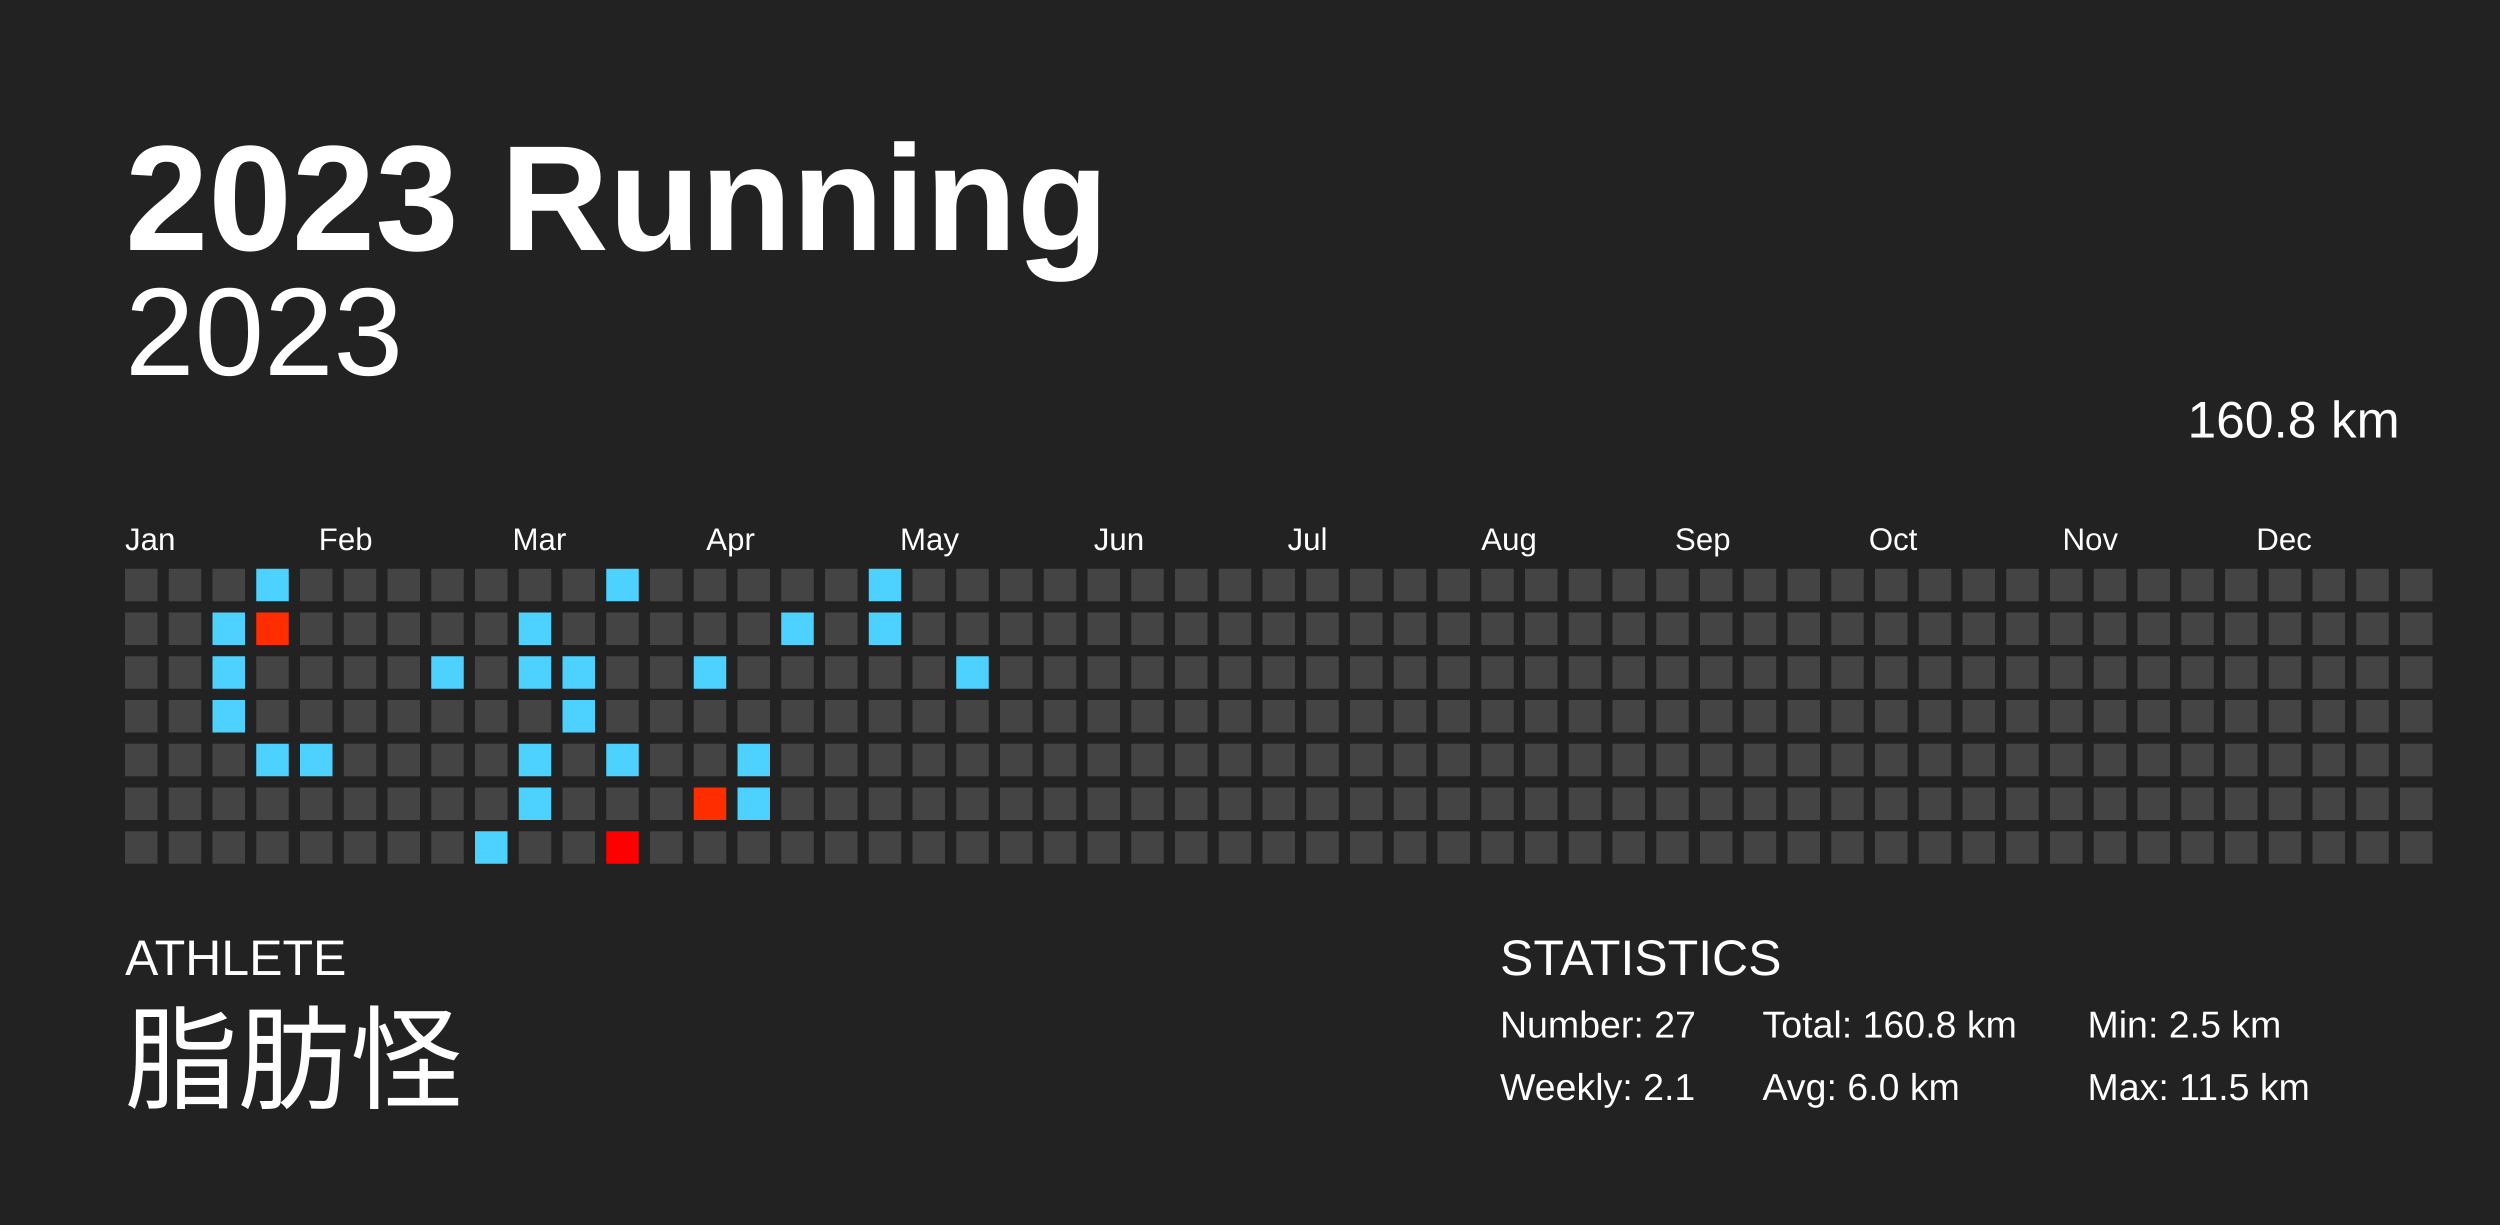
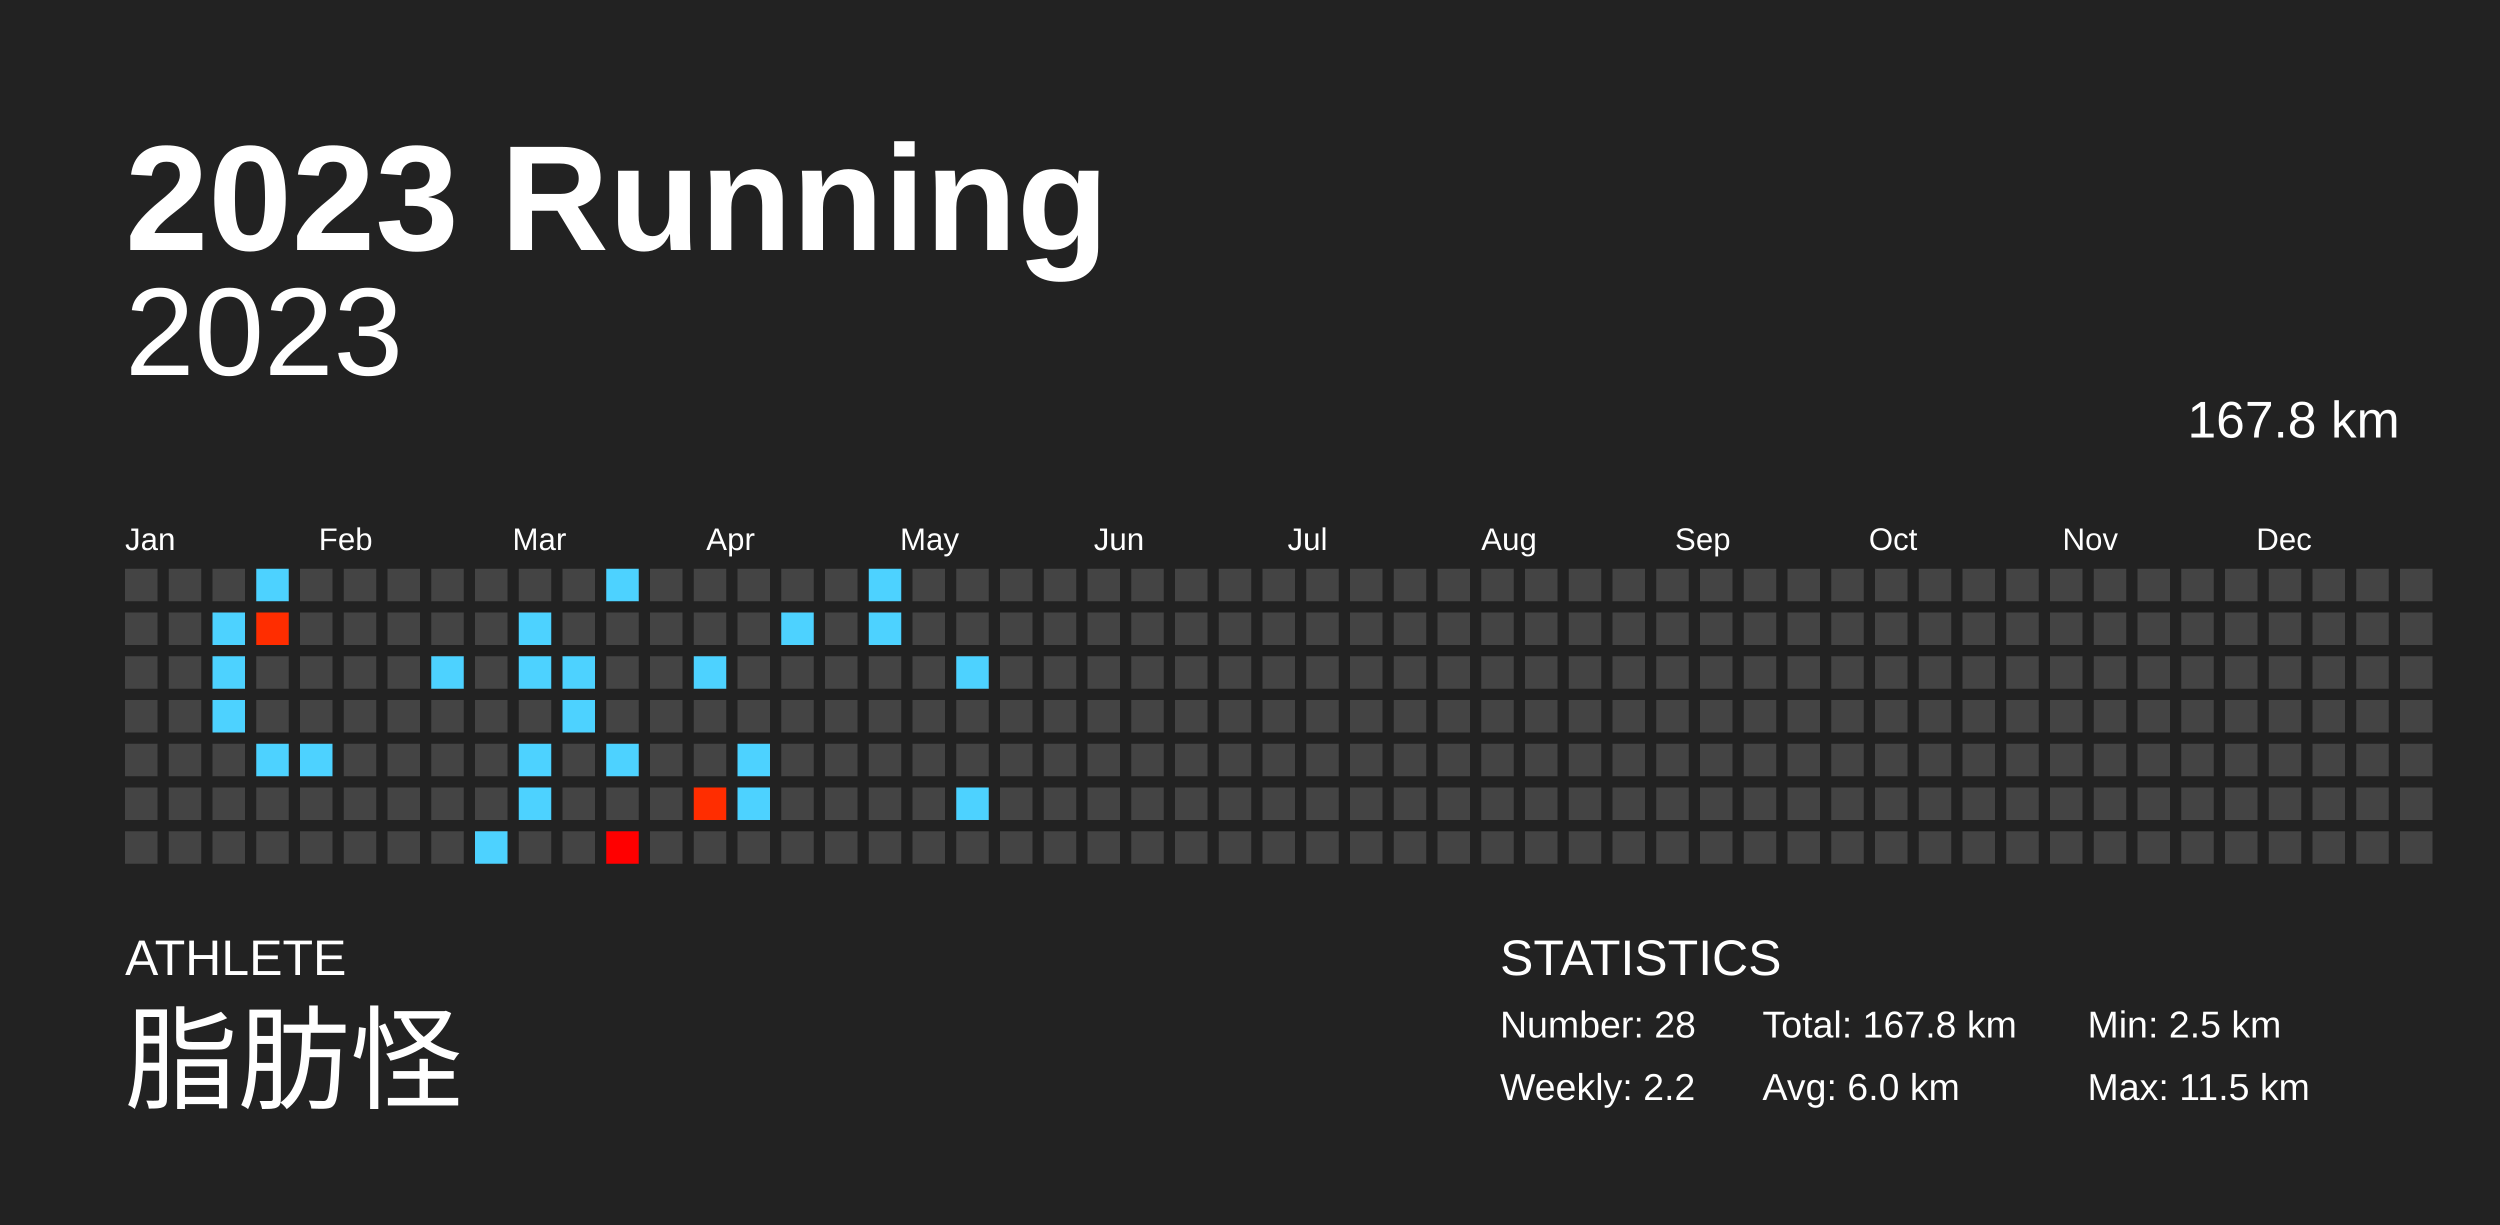
<svg xmlns="http://www.w3.org/2000/svg" baseProfile="full" height="98mm" version="1.1" viewBox="0,0,200,98" width="200mm">
  <defs />
  <rect fill="#222222" height="98" width="200" x="0" y="0" />
  <text fill="#FFFFFF" style="font-size:12px; font-family:Arial; font-weight:bold;" x="10" y="20">2023 Running</text>
  <text fill="#FFFFFF" style="font-size:4px; font-family:Arial" x="10" y="78">ATHLETE</text>
  <text fill="#FFFFFF" style="font-size:9px; font-family:Arial" x="10" y="88">脂肪怪</text>
  <text fill="#FFFFFF" style="font-size:4px; font-family:Arial" x="120" y="78">STATISTICS</text>
-   <text fill="#FFFFFF" style="font-size:3px; font-family:Arial" x="120" y="83">Number: 27</text>
-   <text fill="#FFFFFF" style="font-size:3px; font-family:Arial" x="120" y="88">Weekly: 2.1</text>
-   <text fill="#FFFFFF" style="font-size:3px; font-family:Arial" x="141" y="83">Total: 160.8 km</text>
+   <text fill="#FFFFFF" style="font-size:3px; font-family:Arial" x="120" y="83">Number: 28</text>
+   <text fill="#FFFFFF" style="font-size:3px; font-family:Arial" x="120" y="88">Weekly: 2.2</text>
+   <text fill="#FFFFFF" style="font-size:3px; font-family:Arial" x="141" y="83">Total: 167.8 km</text>
  <text fill="#FFFFFF" style="font-size:3px; font-family:Arial" x="141" y="88">Avg: 6.0 km</text>
  <text fill="#FFFFFF" style="font-size:3px; font-family:Arial" x="167" y="83">Min: 2.5 km</text>
  <text fill="#FFFFFF" style="font-size:3px; font-family:Arial" x="167" y="88">Max: 11.5 km</text>
  <text alignment-baseline="hanging" fill="#FFFFFF" style="font-size:10.0px; font-family:Arial;" x="10" y="30">2023</text>
-   <text alignment-baseline="hanging" fill="#FFFFFF" style="font-size:4.125px; font-family:Arial;" x="175" y="35">160.8 km</text>
+   <text alignment-baseline="hanging" fill="#FFFFFF" style="font-size:4.125px; font-family:Arial;" x="175" y="35">167.8 km</text>
  <text fill="#FFFFFF" style="font-size:2.5px; font-family:Arial" x="10.0" y="44">Jan</text>
  <text fill="#FFFFFF" style="font-size:2.5px; font-family:Arial" x="25.5" y="44">Feb</text>
  <text fill="#FFFFFF" style="font-size:2.5px; font-family:Arial" x="41.0" y="44">Mar</text>
  <text fill="#FFFFFF" style="font-size:2.5px; font-family:Arial" x="56.5" y="44">Apr</text>
  <text fill="#FFFFFF" style="font-size:2.5px; font-family:Arial" x="72.0" y="44">May</text>
  <text fill="#FFFFFF" style="font-size:2.5px; font-family:Arial" x="87.5" y="44">Jun</text>
  <text fill="#FFFFFF" style="font-size:2.5px; font-family:Arial" x="103.0" y="44">Jul</text>
  <text fill="#FFFFFF" style="font-size:2.5px; font-family:Arial" x="118.5" y="44">Aug</text>
  <text fill="#FFFFFF" style="font-size:2.5px; font-family:Arial" x="134.0" y="44">Sep</text>
  <text fill="#FFFFFF" style="font-size:2.5px; font-family:Arial" x="149.5" y="44">Oct</text>
  <text fill="#FFFFFF" style="font-size:2.5px; font-family:Arial" x="165.0" y="44">Nov</text>
  <text fill="#FFFFFF" style="font-size:2.5px; font-family:Arial" x="180.5" y="44">Dec</text>
  <rect fill="#444444" height="2.6" width="2.6" x="10.0" y="45.5" />
  <rect fill="#444444" height="2.6" width="2.6" x="10.0" y="49.0" />
  <rect fill="#444444" height="2.6" width="2.6" x="10.0" y="52.5" />
  <rect fill="#444444" height="2.6" width="2.6" x="10.0" y="56.0" />
  <rect fill="#444444" height="2.6" width="2.6" x="10.0" y="59.5" />
  <rect fill="#444444" height="2.6" width="2.6" x="10.0" y="63.0" />
  <rect fill="#444444" height="2.6" width="2.6" x="10.0" y="66.5" />
  <rect fill="#444444" height="2.6" width="2.6" x="13.5" y="45.5" />
  <rect fill="#444444" height="2.6" width="2.6" x="13.5" y="49.0" />
  <rect fill="#444444" height="2.6" width="2.6" x="13.5" y="52.5" />
  <rect fill="#444444" height="2.6" width="2.6" x="13.5" y="56.0" />
  <rect fill="#444444" height="2.6" width="2.6" x="13.5" y="59.5" />
  <rect fill="#444444" height="2.6" width="2.6" x="13.5" y="63.0" />
  <rect fill="#444444" height="2.6" width="2.6" x="13.5" y="66.5" />
  <rect fill="#444444" height="2.6" width="2.6" x="17.0" y="45.5" />
  <rect fill="#4dd2ff" height="2.6" width="2.6" x="17.0" y="49.0" />
  <rect fill="#4dd2ff" height="2.6" width="2.6" x="17.0" y="52.5" />
  <rect fill="#4dd2ff" height="2.6" width="2.6" x="17.0" y="56.0" />
  <rect fill="#444444" height="2.6" width="2.6" x="17.0" y="59.5" />
  <rect fill="#444444" height="2.6" width="2.6" x="17.0" y="63.0" />
  <rect fill="#444444" height="2.6" width="2.6" x="17.0" y="66.5" />
  <rect fill="#4dd2ff" height="2.6" width="2.6" x="20.5" y="45.5" />
  <rect fill="#ff2d00" height="2.6" width="2.6" x="20.5" y="49.0" />
  <rect fill="#444444" height="2.6" width="2.6" x="20.5" y="52.5" />
  <rect fill="#444444" height="2.6" width="2.6" x="20.5" y="56.0" />
  <rect fill="#4dd2ff" height="2.6" width="2.6" x="20.5" y="59.5" />
  <rect fill="#444444" height="2.6" width="2.6" x="20.5" y="63.0" />
  <rect fill="#444444" height="2.6" width="2.6" x="20.5" y="66.5" />
  <rect fill="#444444" height="2.6" width="2.6" x="24.0" y="45.5" />
  <rect fill="#444444" height="2.6" width="2.6" x="24.0" y="49.0" />
  <rect fill="#444444" height="2.6" width="2.6" x="24.0" y="52.5" />
  <rect fill="#444444" height="2.6" width="2.6" x="24.0" y="56.0" />
  <rect fill="#4dd2ff" height="2.6" width="2.6" x="24.0" y="59.5" />
  <rect fill="#444444" height="2.6" width="2.6" x="24.0" y="63.0" />
  <rect fill="#444444" height="2.6" width="2.6" x="24.0" y="66.5" />
  <rect fill="#444444" height="2.6" width="2.6" x="27.5" y="45.5" />
  <rect fill="#444444" height="2.6" width="2.6" x="27.5" y="49.0" />
  <rect fill="#444444" height="2.6" width="2.6" x="27.5" y="52.5" />
  <rect fill="#444444" height="2.6" width="2.6" x="27.5" y="56.0" />
  <rect fill="#444444" height="2.6" width="2.6" x="27.5" y="59.5" />
  <rect fill="#444444" height="2.6" width="2.6" x="27.5" y="63.0" />
  <rect fill="#444444" height="2.6" width="2.6" x="27.5" y="66.5" />
  <rect fill="#444444" height="2.6" width="2.6" x="31.0" y="45.5" />
  <rect fill="#444444" height="2.6" width="2.6" x="31.0" y="49.0" />
  <rect fill="#444444" height="2.6" width="2.6" x="31.0" y="52.5" />
  <rect fill="#444444" height="2.6" width="2.6" x="31.0" y="56.0" />
  <rect fill="#444444" height="2.6" width="2.6" x="31.0" y="59.5" />
  <rect fill="#444444" height="2.6" width="2.6" x="31.0" y="63.0" />
  <rect fill="#444444" height="2.6" width="2.6" x="31.0" y="66.5" />
  <rect fill="#444444" height="2.6" width="2.6" x="34.5" y="45.5" />
  <rect fill="#444444" height="2.6" width="2.6" x="34.5" y="49.0" />
  <rect fill="#4dd2ff" height="2.6" width="2.6" x="34.5" y="52.5" />
  <rect fill="#444444" height="2.6" width="2.6" x="34.5" y="56.0" />
  <rect fill="#444444" height="2.6" width="2.6" x="34.5" y="59.5" />
  <rect fill="#444444" height="2.6" width="2.6" x="34.5" y="63.0" />
  <rect fill="#444444" height="2.6" width="2.6" x="34.5" y="66.5" />
  <rect fill="#444444" height="2.6" width="2.6" x="38.0" y="45.5" />
  <rect fill="#444444" height="2.6" width="2.6" x="38.0" y="49.0" />
  <rect fill="#444444" height="2.6" width="2.6" x="38.0" y="52.5" />
  <rect fill="#444444" height="2.6" width="2.6" x="38.0" y="56.0" />
  <rect fill="#444444" height="2.6" width="2.6" x="38.0" y="59.5" />
  <rect fill="#444444" height="2.6" width="2.6" x="38.0" y="63.0" />
  <rect fill="#4dd2ff" height="2.6" width="2.6" x="38.0" y="66.5" />
  <rect fill="#444444" height="2.6" width="2.6" x="41.5" y="45.5" />
  <rect fill="#4dd2ff" height="2.6" width="2.6" x="41.5" y="49.0" />
  <rect fill="#4dd2ff" height="2.6" width="2.6" x="41.5" y="52.5" />
  <rect fill="#444444" height="2.6" width="2.6" x="41.5" y="56.0" />
  <rect fill="#4dd2ff" height="2.6" width="2.6" x="41.5" y="59.5" />
  <rect fill="#4dd2ff" height="2.6" width="2.6" x="41.5" y="63.0" />
  <rect fill="#444444" height="2.6" width="2.6" x="41.5" y="66.5" />
  <rect fill="#444444" height="2.6" width="2.6" x="45.0" y="45.5" />
  <rect fill="#444444" height="2.6" width="2.6" x="45.0" y="49.0" />
  <rect fill="#4dd2ff" height="2.6" width="2.6" x="45.0" y="52.5" />
  <rect fill="#4dd2ff" height="2.6" width="2.6" x="45.0" y="56.0" />
  <rect fill="#444444" height="2.6" width="2.6" x="45.0" y="59.5" />
  <rect fill="#444444" height="2.6" width="2.6" x="45.0" y="63.0" />
  <rect fill="#444444" height="2.6" width="2.6" x="45.0" y="66.5" />
  <rect fill="#4dd2ff" height="2.6" width="2.6" x="48.5" y="45.5" />
  <rect fill="#444444" height="2.6" width="2.6" x="48.5" y="49.0" />
  <rect fill="#444444" height="2.6" width="2.6" x="48.5" y="52.5" />
  <rect fill="#444444" height="2.6" width="2.6" x="48.5" y="56.0" />
  <rect fill="#4dd2ff" height="2.6" width="2.6" x="48.5" y="59.5" />
  <rect fill="#444444" height="2.6" width="2.6" x="48.5" y="63.0" />
  <rect fill="#ff0000" height="2.6" width="2.6" x="48.5" y="66.5" />
  <rect fill="#444444" height="2.6" width="2.6" x="52.0" y="45.5" />
  <rect fill="#444444" height="2.6" width="2.6" x="52.0" y="49.0" />
  <rect fill="#444444" height="2.6" width="2.6" x="52.0" y="52.5" />
  <rect fill="#444444" height="2.6" width="2.6" x="52.0" y="56.0" />
  <rect fill="#444444" height="2.6" width="2.6" x="52.0" y="59.5" />
  <rect fill="#444444" height="2.6" width="2.6" x="52.0" y="63.0" />
  <rect fill="#444444" height="2.6" width="2.6" x="52.0" y="66.5" />
  <rect fill="#444444" height="2.6" width="2.6" x="55.5" y="45.5" />
  <rect fill="#444444" height="2.6" width="2.6" x="55.5" y="49.0" />
  <rect fill="#4dd2ff" height="2.6" width="2.6" x="55.5" y="52.5" />
  <rect fill="#444444" height="2.6" width="2.6" x="55.5" y="56.0" />
  <rect fill="#444444" height="2.6" width="2.6" x="55.5" y="59.5" />
  <rect fill="#ff2d00" height="2.6" width="2.6" x="55.5" y="63.0" />
  <rect fill="#444444" height="2.6" width="2.6" x="55.5" y="66.5" />
  <rect fill="#444444" height="2.6" width="2.6" x="59.0" y="45.5" />
  <rect fill="#444444" height="2.6" width="2.6" x="59.0" y="49.0" />
  <rect fill="#444444" height="2.6" width="2.6" x="59.0" y="52.5" />
  <rect fill="#444444" height="2.6" width="2.6" x="59.0" y="56.0" />
  <rect fill="#4dd2ff" height="2.6" width="2.6" x="59.0" y="59.5" />
  <rect fill="#4dd2ff" height="2.6" width="2.6" x="59.0" y="63.0" />
  <rect fill="#444444" height="2.6" width="2.6" x="59.0" y="66.5" />
  <rect fill="#444444" height="2.6" width="2.6" x="62.5" y="45.5" />
  <rect fill="#4dd2ff" height="2.6" width="2.6" x="62.5" y="49.0" />
  <rect fill="#444444" height="2.6" width="2.6" x="62.5" y="52.5" />
  <rect fill="#444444" height="2.6" width="2.6" x="62.5" y="56.0" />
  <rect fill="#444444" height="2.6" width="2.6" x="62.5" y="59.5" />
  <rect fill="#444444" height="2.6" width="2.6" x="62.5" y="63.0" />
  <rect fill="#444444" height="2.6" width="2.6" x="62.5" y="66.5" />
  <rect fill="#444444" height="2.6" width="2.6" x="66.0" y="45.5" />
  <rect fill="#444444" height="2.6" width="2.6" x="66.0" y="49.0" />
  <rect fill="#444444" height="2.6" width="2.6" x="66.0" y="52.5" />
  <rect fill="#444444" height="2.6" width="2.6" x="66.0" y="56.0" />
  <rect fill="#444444" height="2.6" width="2.6" x="66.0" y="59.5" />
  <rect fill="#444444" height="2.6" width="2.6" x="66.0" y="63.0" />
  <rect fill="#444444" height="2.6" width="2.6" x="66.0" y="66.5" />
  <rect fill="#4dd2ff" height="2.6" width="2.6" x="69.5" y="45.5" />
  <rect fill="#4dd2ff" height="2.6" width="2.6" x="69.5" y="49.0" />
  <rect fill="#444444" height="2.6" width="2.6" x="69.5" y="52.5" />
  <rect fill="#444444" height="2.6" width="2.6" x="69.5" y="56.0" />
  <rect fill="#444444" height="2.6" width="2.6" x="69.5" y="59.5" />
  <rect fill="#444444" height="2.6" width="2.6" x="69.5" y="63.0" />
  <rect fill="#444444" height="2.6" width="2.6" x="69.5" y="66.5" />
  <rect fill="#444444" height="2.6" width="2.6" x="73.0" y="45.5" />
  <rect fill="#444444" height="2.6" width="2.6" x="73.0" y="49.0" />
  <rect fill="#444444" height="2.6" width="2.6" x="73.0" y="52.5" />
  <rect fill="#444444" height="2.6" width="2.6" x="73.0" y="56.0" />
  <rect fill="#444444" height="2.6" width="2.6" x="73.0" y="59.5" />
  <rect fill="#444444" height="2.6" width="2.6" x="73.0" y="63.0" />
  <rect fill="#444444" height="2.6" width="2.6" x="73.0" y="66.5" />
  <rect fill="#444444" height="2.6" width="2.6" x="76.5" y="45.5" />
  <rect fill="#444444" height="2.6" width="2.6" x="76.5" y="49.0" />
  <rect fill="#4dd2ff" height="2.6" width="2.6" x="76.5" y="52.5" />
  <rect fill="#444444" height="2.6" width="2.6" x="76.5" y="56.0" />
  <rect fill="#444444" height="2.6" width="2.6" x="76.5" y="59.5" />
-   <rect fill="#444444" height="2.6" width="2.6" x="76.5" y="63.0" />
+   <rect fill="#4dd2ff" height="2.6" width="2.6" x="76.5" y="63.0" />
  <rect fill="#444444" height="2.6" width="2.6" x="76.5" y="66.5" />
  <rect fill="#444444" height="2.6" width="2.6" x="80.0" y="45.5" />
  <rect fill="#444444" height="2.6" width="2.6" x="80.0" y="49.0" />
  <rect fill="#444444" height="2.6" width="2.6" x="80.0" y="52.5" />
  <rect fill="#444444" height="2.6" width="2.6" x="80.0" y="56.0" />
  <rect fill="#444444" height="2.6" width="2.6" x="80.0" y="59.5" />
  <rect fill="#444444" height="2.6" width="2.6" x="80.0" y="63.0" />
  <rect fill="#444444" height="2.6" width="2.6" x="80.0" y="66.5" />
  <rect fill="#444444" height="2.6" width="2.6" x="83.5" y="45.5" />
  <rect fill="#444444" height="2.6" width="2.6" x="83.5" y="49.0" />
  <rect fill="#444444" height="2.6" width="2.6" x="83.5" y="52.5" />
  <rect fill="#444444" height="2.6" width="2.6" x="83.5" y="56.0" />
  <rect fill="#444444" height="2.6" width="2.6" x="83.5" y="59.5" />
  <rect fill="#444444" height="2.6" width="2.6" x="83.5" y="63.0" />
  <rect fill="#444444" height="2.6" width="2.6" x="83.5" y="66.5" />
  <rect fill="#444444" height="2.6" width="2.6" x="87.0" y="45.5" />
  <rect fill="#444444" height="2.6" width="2.6" x="87.0" y="49.0" />
  <rect fill="#444444" height="2.6" width="2.6" x="87.0" y="52.5" />
  <rect fill="#444444" height="2.6" width="2.6" x="87.0" y="56.0" />
  <rect fill="#444444" height="2.6" width="2.6" x="87.0" y="59.5" />
  <rect fill="#444444" height="2.6" width="2.6" x="87.0" y="63.0" />
  <rect fill="#444444" height="2.6" width="2.6" x="87.0" y="66.5" />
  <rect fill="#444444" height="2.6" width="2.6" x="90.5" y="45.5" />
  <rect fill="#444444" height="2.6" width="2.6" x="90.5" y="49.0" />
  <rect fill="#444444" height="2.6" width="2.6" x="90.5" y="52.5" />
  <rect fill="#444444" height="2.6" width="2.6" x="90.5" y="56.0" />
  <rect fill="#444444" height="2.6" width="2.6" x="90.5" y="59.5" />
  <rect fill="#444444" height="2.6" width="2.6" x="90.5" y="63.0" />
  <rect fill="#444444" height="2.6" width="2.6" x="90.5" y="66.5" />
  <rect fill="#444444" height="2.6" width="2.6" x="94.0" y="45.5" />
  <rect fill="#444444" height="2.6" width="2.6" x="94.0" y="49.0" />
  <rect fill="#444444" height="2.6" width="2.6" x="94.0" y="52.5" />
  <rect fill="#444444" height="2.6" width="2.6" x="94.0" y="56.0" />
  <rect fill="#444444" height="2.6" width="2.6" x="94.0" y="59.5" />
  <rect fill="#444444" height="2.6" width="2.6" x="94.0" y="63.0" />
  <rect fill="#444444" height="2.6" width="2.6" x="94.0" y="66.5" />
  <rect fill="#444444" height="2.6" width="2.6" x="97.5" y="45.5" />
  <rect fill="#444444" height="2.6" width="2.6" x="97.5" y="49.0" />
  <rect fill="#444444" height="2.6" width="2.6" x="97.5" y="52.5" />
  <rect fill="#444444" height="2.6" width="2.6" x="97.5" y="56.0" />
  <rect fill="#444444" height="2.6" width="2.6" x="97.5" y="59.5" />
  <rect fill="#444444" height="2.6" width="2.6" x="97.5" y="63.0" />
  <rect fill="#444444" height="2.6" width="2.6" x="97.5" y="66.5" />
  <rect fill="#444444" height="2.6" width="2.6" x="101.0" y="45.5" />
  <rect fill="#444444" height="2.6" width="2.6" x="101.0" y="49.0" />
  <rect fill="#444444" height="2.6" width="2.6" x="101.0" y="52.5" />
  <rect fill="#444444" height="2.6" width="2.6" x="101.0" y="56.0" />
  <rect fill="#444444" height="2.6" width="2.6" x="101.0" y="59.5" />
  <rect fill="#444444" height="2.6" width="2.6" x="101.0" y="63.0" />
  <rect fill="#444444" height="2.6" width="2.6" x="101.0" y="66.5" />
  <rect fill="#444444" height="2.6" width="2.6" x="104.5" y="45.5" />
  <rect fill="#444444" height="2.6" width="2.6" x="104.5" y="49.0" />
  <rect fill="#444444" height="2.6" width="2.6" x="104.5" y="52.5" />
  <rect fill="#444444" height="2.6" width="2.6" x="104.5" y="56.0" />
  <rect fill="#444444" height="2.6" width="2.6" x="104.5" y="59.5" />
  <rect fill="#444444" height="2.6" width="2.6" x="104.5" y="63.0" />
  <rect fill="#444444" height="2.6" width="2.6" x="104.5" y="66.5" />
  <rect fill="#444444" height="2.6" width="2.6" x="108.0" y="45.5" />
  <rect fill="#444444" height="2.6" width="2.6" x="108.0" y="49.0" />
  <rect fill="#444444" height="2.6" width="2.6" x="108.0" y="52.5" />
  <rect fill="#444444" height="2.6" width="2.6" x="108.0" y="56.0" />
  <rect fill="#444444" height="2.6" width="2.6" x="108.0" y="59.5" />
  <rect fill="#444444" height="2.6" width="2.6" x="108.0" y="63.0" />
  <rect fill="#444444" height="2.6" width="2.6" x="108.0" y="66.5" />
  <rect fill="#444444" height="2.6" width="2.6" x="111.5" y="45.5" />
  <rect fill="#444444" height="2.6" width="2.6" x="111.5" y="49.0" />
  <rect fill="#444444" height="2.6" width="2.6" x="111.5" y="52.5" />
  <rect fill="#444444" height="2.6" width="2.6" x="111.5" y="56.0" />
  <rect fill="#444444" height="2.6" width="2.6" x="111.5" y="59.5" />
  <rect fill="#444444" height="2.6" width="2.6" x="111.5" y="63.0" />
  <rect fill="#444444" height="2.6" width="2.6" x="111.5" y="66.5" />
  <rect fill="#444444" height="2.6" width="2.6" x="115.0" y="45.5" />
  <rect fill="#444444" height="2.6" width="2.6" x="115.0" y="49.0" />
  <rect fill="#444444" height="2.6" width="2.6" x="115.0" y="52.5" />
  <rect fill="#444444" height="2.6" width="2.6" x="115.0" y="56.0" />
  <rect fill="#444444" height="2.6" width="2.6" x="115.0" y="59.5" />
  <rect fill="#444444" height="2.6" width="2.6" x="115.0" y="63.0" />
  <rect fill="#444444" height="2.6" width="2.6" x="115.0" y="66.5" />
  <rect fill="#444444" height="2.6" width="2.6" x="118.5" y="45.5" />
  <rect fill="#444444" height="2.6" width="2.6" x="118.5" y="49.0" />
  <rect fill="#444444" height="2.6" width="2.6" x="118.5" y="52.5" />
  <rect fill="#444444" height="2.6" width="2.6" x="118.5" y="56.0" />
  <rect fill="#444444" height="2.6" width="2.6" x="118.5" y="59.5" />
  <rect fill="#444444" height="2.6" width="2.6" x="118.5" y="63.0" />
  <rect fill="#444444" height="2.6" width="2.6" x="118.5" y="66.5" />
  <rect fill="#444444" height="2.6" width="2.6" x="122.0" y="45.5" />
  <rect fill="#444444" height="2.6" width="2.6" x="122.0" y="49.0" />
  <rect fill="#444444" height="2.6" width="2.6" x="122.0" y="52.5" />
  <rect fill="#444444" height="2.6" width="2.6" x="122.0" y="56.0" />
  <rect fill="#444444" height="2.6" width="2.6" x="122.0" y="59.5" />
  <rect fill="#444444" height="2.6" width="2.6" x="122.0" y="63.0" />
  <rect fill="#444444" height="2.6" width="2.6" x="122.0" y="66.5" />
  <rect fill="#444444" height="2.6" width="2.6" x="125.5" y="45.5" />
  <rect fill="#444444" height="2.6" width="2.6" x="125.5" y="49.0" />
  <rect fill="#444444" height="2.6" width="2.6" x="125.5" y="52.5" />
  <rect fill="#444444" height="2.6" width="2.6" x="125.5" y="56.0" />
  <rect fill="#444444" height="2.6" width="2.6" x="125.5" y="59.5" />
  <rect fill="#444444" height="2.6" width="2.6" x="125.5" y="63.0" />
  <rect fill="#444444" height="2.6" width="2.6" x="125.5" y="66.5" />
  <rect fill="#444444" height="2.6" width="2.6" x="129.0" y="45.5" />
  <rect fill="#444444" height="2.6" width="2.6" x="129.0" y="49.0" />
  <rect fill="#444444" height="2.6" width="2.6" x="129.0" y="52.5" />
  <rect fill="#444444" height="2.6" width="2.6" x="129.0" y="56.0" />
  <rect fill="#444444" height="2.6" width="2.6" x="129.0" y="59.5" />
  <rect fill="#444444" height="2.6" width="2.6" x="129.0" y="63.0" />
  <rect fill="#444444" height="2.6" width="2.6" x="129.0" y="66.5" />
  <rect fill="#444444" height="2.6" width="2.6" x="132.5" y="45.5" />
  <rect fill="#444444" height="2.6" width="2.6" x="132.5" y="49.0" />
  <rect fill="#444444" height="2.6" width="2.6" x="132.5" y="52.5" />
  <rect fill="#444444" height="2.6" width="2.6" x="132.5" y="56.0" />
  <rect fill="#444444" height="2.6" width="2.6" x="132.5" y="59.5" />
  <rect fill="#444444" height="2.6" width="2.6" x="132.5" y="63.0" />
  <rect fill="#444444" height="2.6" width="2.6" x="132.5" y="66.5" />
  <rect fill="#444444" height="2.6" width="2.6" x="136.0" y="45.5" />
  <rect fill="#444444" height="2.6" width="2.6" x="136.0" y="49.0" />
  <rect fill="#444444" height="2.6" width="2.6" x="136.0" y="52.5" />
  <rect fill="#444444" height="2.6" width="2.6" x="136.0" y="56.0" />
  <rect fill="#444444" height="2.6" width="2.6" x="136.0" y="59.5" />
  <rect fill="#444444" height="2.6" width="2.6" x="136.0" y="63.0" />
  <rect fill="#444444" height="2.6" width="2.6" x="136.0" y="66.5" />
  <rect fill="#444444" height="2.6" width="2.6" x="139.5" y="45.5" />
  <rect fill="#444444" height="2.6" width="2.6" x="139.5" y="49.0" />
  <rect fill="#444444" height="2.6" width="2.6" x="139.5" y="52.5" />
  <rect fill="#444444" height="2.6" width="2.6" x="139.5" y="56.0" />
  <rect fill="#444444" height="2.6" width="2.6" x="139.5" y="59.5" />
  <rect fill="#444444" height="2.6" width="2.6" x="139.5" y="63.0" />
  <rect fill="#444444" height="2.6" width="2.6" x="139.5" y="66.5" />
  <rect fill="#444444" height="2.6" width="2.6" x="143.0" y="45.5" />
  <rect fill="#444444" height="2.6" width="2.6" x="143.0" y="49.0" />
  <rect fill="#444444" height="2.6" width="2.6" x="143.0" y="52.5" />
  <rect fill="#444444" height="2.6" width="2.6" x="143.0" y="56.0" />
  <rect fill="#444444" height="2.6" width="2.6" x="143.0" y="59.5" />
  <rect fill="#444444" height="2.6" width="2.6" x="143.0" y="63.0" />
  <rect fill="#444444" height="2.6" width="2.6" x="143.0" y="66.5" />
  <rect fill="#444444" height="2.6" width="2.6" x="146.5" y="45.5" />
  <rect fill="#444444" height="2.6" width="2.6" x="146.5" y="49.0" />
  <rect fill="#444444" height="2.6" width="2.6" x="146.5" y="52.5" />
  <rect fill="#444444" height="2.6" width="2.6" x="146.5" y="56.0" />
  <rect fill="#444444" height="2.6" width="2.6" x="146.5" y="59.5" />
  <rect fill="#444444" height="2.6" width="2.6" x="146.5" y="63.0" />
  <rect fill="#444444" height="2.6" width="2.6" x="146.5" y="66.5" />
  <rect fill="#444444" height="2.6" width="2.6" x="150.0" y="45.5" />
  <rect fill="#444444" height="2.6" width="2.6" x="150.0" y="49.0" />
  <rect fill="#444444" height="2.6" width="2.6" x="150.0" y="52.5" />
  <rect fill="#444444" height="2.6" width="2.6" x="150.0" y="56.0" />
  <rect fill="#444444" height="2.6" width="2.6" x="150.0" y="59.5" />
  <rect fill="#444444" height="2.6" width="2.6" x="150.0" y="63.0" />
  <rect fill="#444444" height="2.6" width="2.6" x="150.0" y="66.5" />
  <rect fill="#444444" height="2.6" width="2.6" x="153.5" y="45.5" />
  <rect fill="#444444" height="2.6" width="2.6" x="153.5" y="49.0" />
  <rect fill="#444444" height="2.6" width="2.6" x="153.5" y="52.5" />
  <rect fill="#444444" height="2.6" width="2.6" x="153.5" y="56.0" />
  <rect fill="#444444" height="2.6" width="2.6" x="153.5" y="59.5" />
  <rect fill="#444444" height="2.6" width="2.6" x="153.5" y="63.0" />
  <rect fill="#444444" height="2.6" width="2.6" x="153.5" y="66.5" />
  <rect fill="#444444" height="2.6" width="2.6" x="157.0" y="45.5" />
  <rect fill="#444444" height="2.6" width="2.6" x="157.0" y="49.0" />
  <rect fill="#444444" height="2.6" width="2.6" x="157.0" y="52.5" />
  <rect fill="#444444" height="2.6" width="2.6" x="157.0" y="56.0" />
  <rect fill="#444444" height="2.6" width="2.6" x="157.0" y="59.5" />
  <rect fill="#444444" height="2.6" width="2.6" x="157.0" y="63.0" />
  <rect fill="#444444" height="2.6" width="2.6" x="157.0" y="66.5" />
  <rect fill="#444444" height="2.6" width="2.6" x="160.5" y="45.5" />
  <rect fill="#444444" height="2.6" width="2.6" x="160.5" y="49.0" />
  <rect fill="#444444" height="2.6" width="2.6" x="160.5" y="52.5" />
  <rect fill="#444444" height="2.6" width="2.6" x="160.5" y="56.0" />
  <rect fill="#444444" height="2.6" width="2.6" x="160.5" y="59.5" />
  <rect fill="#444444" height="2.6" width="2.6" x="160.5" y="63.0" />
  <rect fill="#444444" height="2.6" width="2.6" x="160.5" y="66.5" />
  <rect fill="#444444" height="2.6" width="2.6" x="164.0" y="45.5" />
  <rect fill="#444444" height="2.6" width="2.6" x="164.0" y="49.0" />
  <rect fill="#444444" height="2.6" width="2.6" x="164.0" y="52.5" />
  <rect fill="#444444" height="2.6" width="2.6" x="164.0" y="56.0" />
  <rect fill="#444444" height="2.6" width="2.6" x="164.0" y="59.5" />
  <rect fill="#444444" height="2.6" width="2.6" x="164.0" y="63.0" />
  <rect fill="#444444" height="2.6" width="2.6" x="164.0" y="66.5" />
  <rect fill="#444444" height="2.6" width="2.6" x="167.5" y="45.5" />
  <rect fill="#444444" height="2.6" width="2.6" x="167.5" y="49.0" />
  <rect fill="#444444" height="2.6" width="2.6" x="167.5" y="52.5" />
  <rect fill="#444444" height="2.6" width="2.6" x="167.5" y="56.0" />
  <rect fill="#444444" height="2.6" width="2.6" x="167.5" y="59.5" />
  <rect fill="#444444" height="2.6" width="2.6" x="167.5" y="63.0" />
  <rect fill="#444444" height="2.6" width="2.6" x="167.5" y="66.5" />
  <rect fill="#444444" height="2.6" width="2.6" x="171.0" y="45.5" />
  <rect fill="#444444" height="2.6" width="2.6" x="171.0" y="49.0" />
  <rect fill="#444444" height="2.6" width="2.6" x="171.0" y="52.5" />
  <rect fill="#444444" height="2.6" width="2.6" x="171.0" y="56.0" />
  <rect fill="#444444" height="2.6" width="2.6" x="171.0" y="59.5" />
  <rect fill="#444444" height="2.6" width="2.6" x="171.0" y="63.0" />
  <rect fill="#444444" height="2.6" width="2.6" x="171.0" y="66.5" />
  <rect fill="#444444" height="2.6" width="2.6" x="174.5" y="45.5" />
  <rect fill="#444444" height="2.6" width="2.6" x="174.5" y="49.0" />
  <rect fill="#444444" height="2.6" width="2.6" x="174.5" y="52.5" />
  <rect fill="#444444" height="2.6" width="2.6" x="174.5" y="56.0" />
  <rect fill="#444444" height="2.6" width="2.6" x="174.5" y="59.5" />
  <rect fill="#444444" height="2.6" width="2.6" x="174.5" y="63.0" />
  <rect fill="#444444" height="2.6" width="2.6" x="174.5" y="66.5" />
  <rect fill="#444444" height="2.6" width="2.6" x="178.0" y="45.5" />
  <rect fill="#444444" height="2.6" width="2.6" x="178.0" y="49.0" />
  <rect fill="#444444" height="2.6" width="2.6" x="178.0" y="52.5" />
  <rect fill="#444444" height="2.6" width="2.6" x="178.0" y="56.0" />
  <rect fill="#444444" height="2.6" width="2.6" x="178.0" y="59.5" />
  <rect fill="#444444" height="2.6" width="2.6" x="178.0" y="63.0" />
  <rect fill="#444444" height="2.6" width="2.6" x="178.0" y="66.5" />
  <rect fill="#444444" height="2.6" width="2.6" x="181.5" y="45.5" />
  <rect fill="#444444" height="2.6" width="2.6" x="181.5" y="49.0" />
  <rect fill="#444444" height="2.6" width="2.6" x="181.5" y="52.5" />
  <rect fill="#444444" height="2.6" width="2.6" x="181.5" y="56.0" />
  <rect fill="#444444" height="2.6" width="2.6" x="181.5" y="59.5" />
  <rect fill="#444444" height="2.6" width="2.6" x="181.5" y="63.0" />
  <rect fill="#444444" height="2.6" width="2.6" x="181.5" y="66.5" />
  <rect fill="#444444" height="2.6" width="2.6" x="185.0" y="45.5" />
  <rect fill="#444444" height="2.6" width="2.6" x="185.0" y="49.0" />
  <rect fill="#444444" height="2.6" width="2.6" x="185.0" y="52.5" />
  <rect fill="#444444" height="2.6" width="2.6" x="185.0" y="56.0" />
  <rect fill="#444444" height="2.6" width="2.6" x="185.0" y="59.5" />
  <rect fill="#444444" height="2.6" width="2.6" x="185.0" y="63.0" />
  <rect fill="#444444" height="2.6" width="2.6" x="185.0" y="66.5" />
  <rect fill="#444444" height="2.6" width="2.6" x="188.5" y="45.5" />
  <rect fill="#444444" height="2.6" width="2.6" x="188.5" y="49.0" />
  <rect fill="#444444" height="2.6" width="2.6" x="188.5" y="52.5" />
  <rect fill="#444444" height="2.6" width="2.6" x="188.5" y="56.0" />
  <rect fill="#444444" height="2.6" width="2.6" x="188.5" y="59.5" />
  <rect fill="#444444" height="2.6" width="2.6" x="188.5" y="63.0" />
  <rect fill="#444444" height="2.6" width="2.6" x="188.5" y="66.5" />
  <rect fill="#444444" height="2.6" width="2.6" x="192.0" y="45.5" />
  <rect fill="#444444" height="2.6" width="2.6" x="192.0" y="49.0" />
  <rect fill="#444444" height="2.6" width="2.6" x="192.0" y="52.5" />
  <rect fill="#444444" height="2.6" width="2.6" x="192.0" y="56.0" />
  <rect fill="#444444" height="2.6" width="2.6" x="192.0" y="59.5" />
  <rect fill="#444444" height="2.6" width="2.6" x="192.0" y="63.0" />
  <rect fill="#444444" height="2.6" width="2.6" x="192.0" y="66.5" />
</svg>
